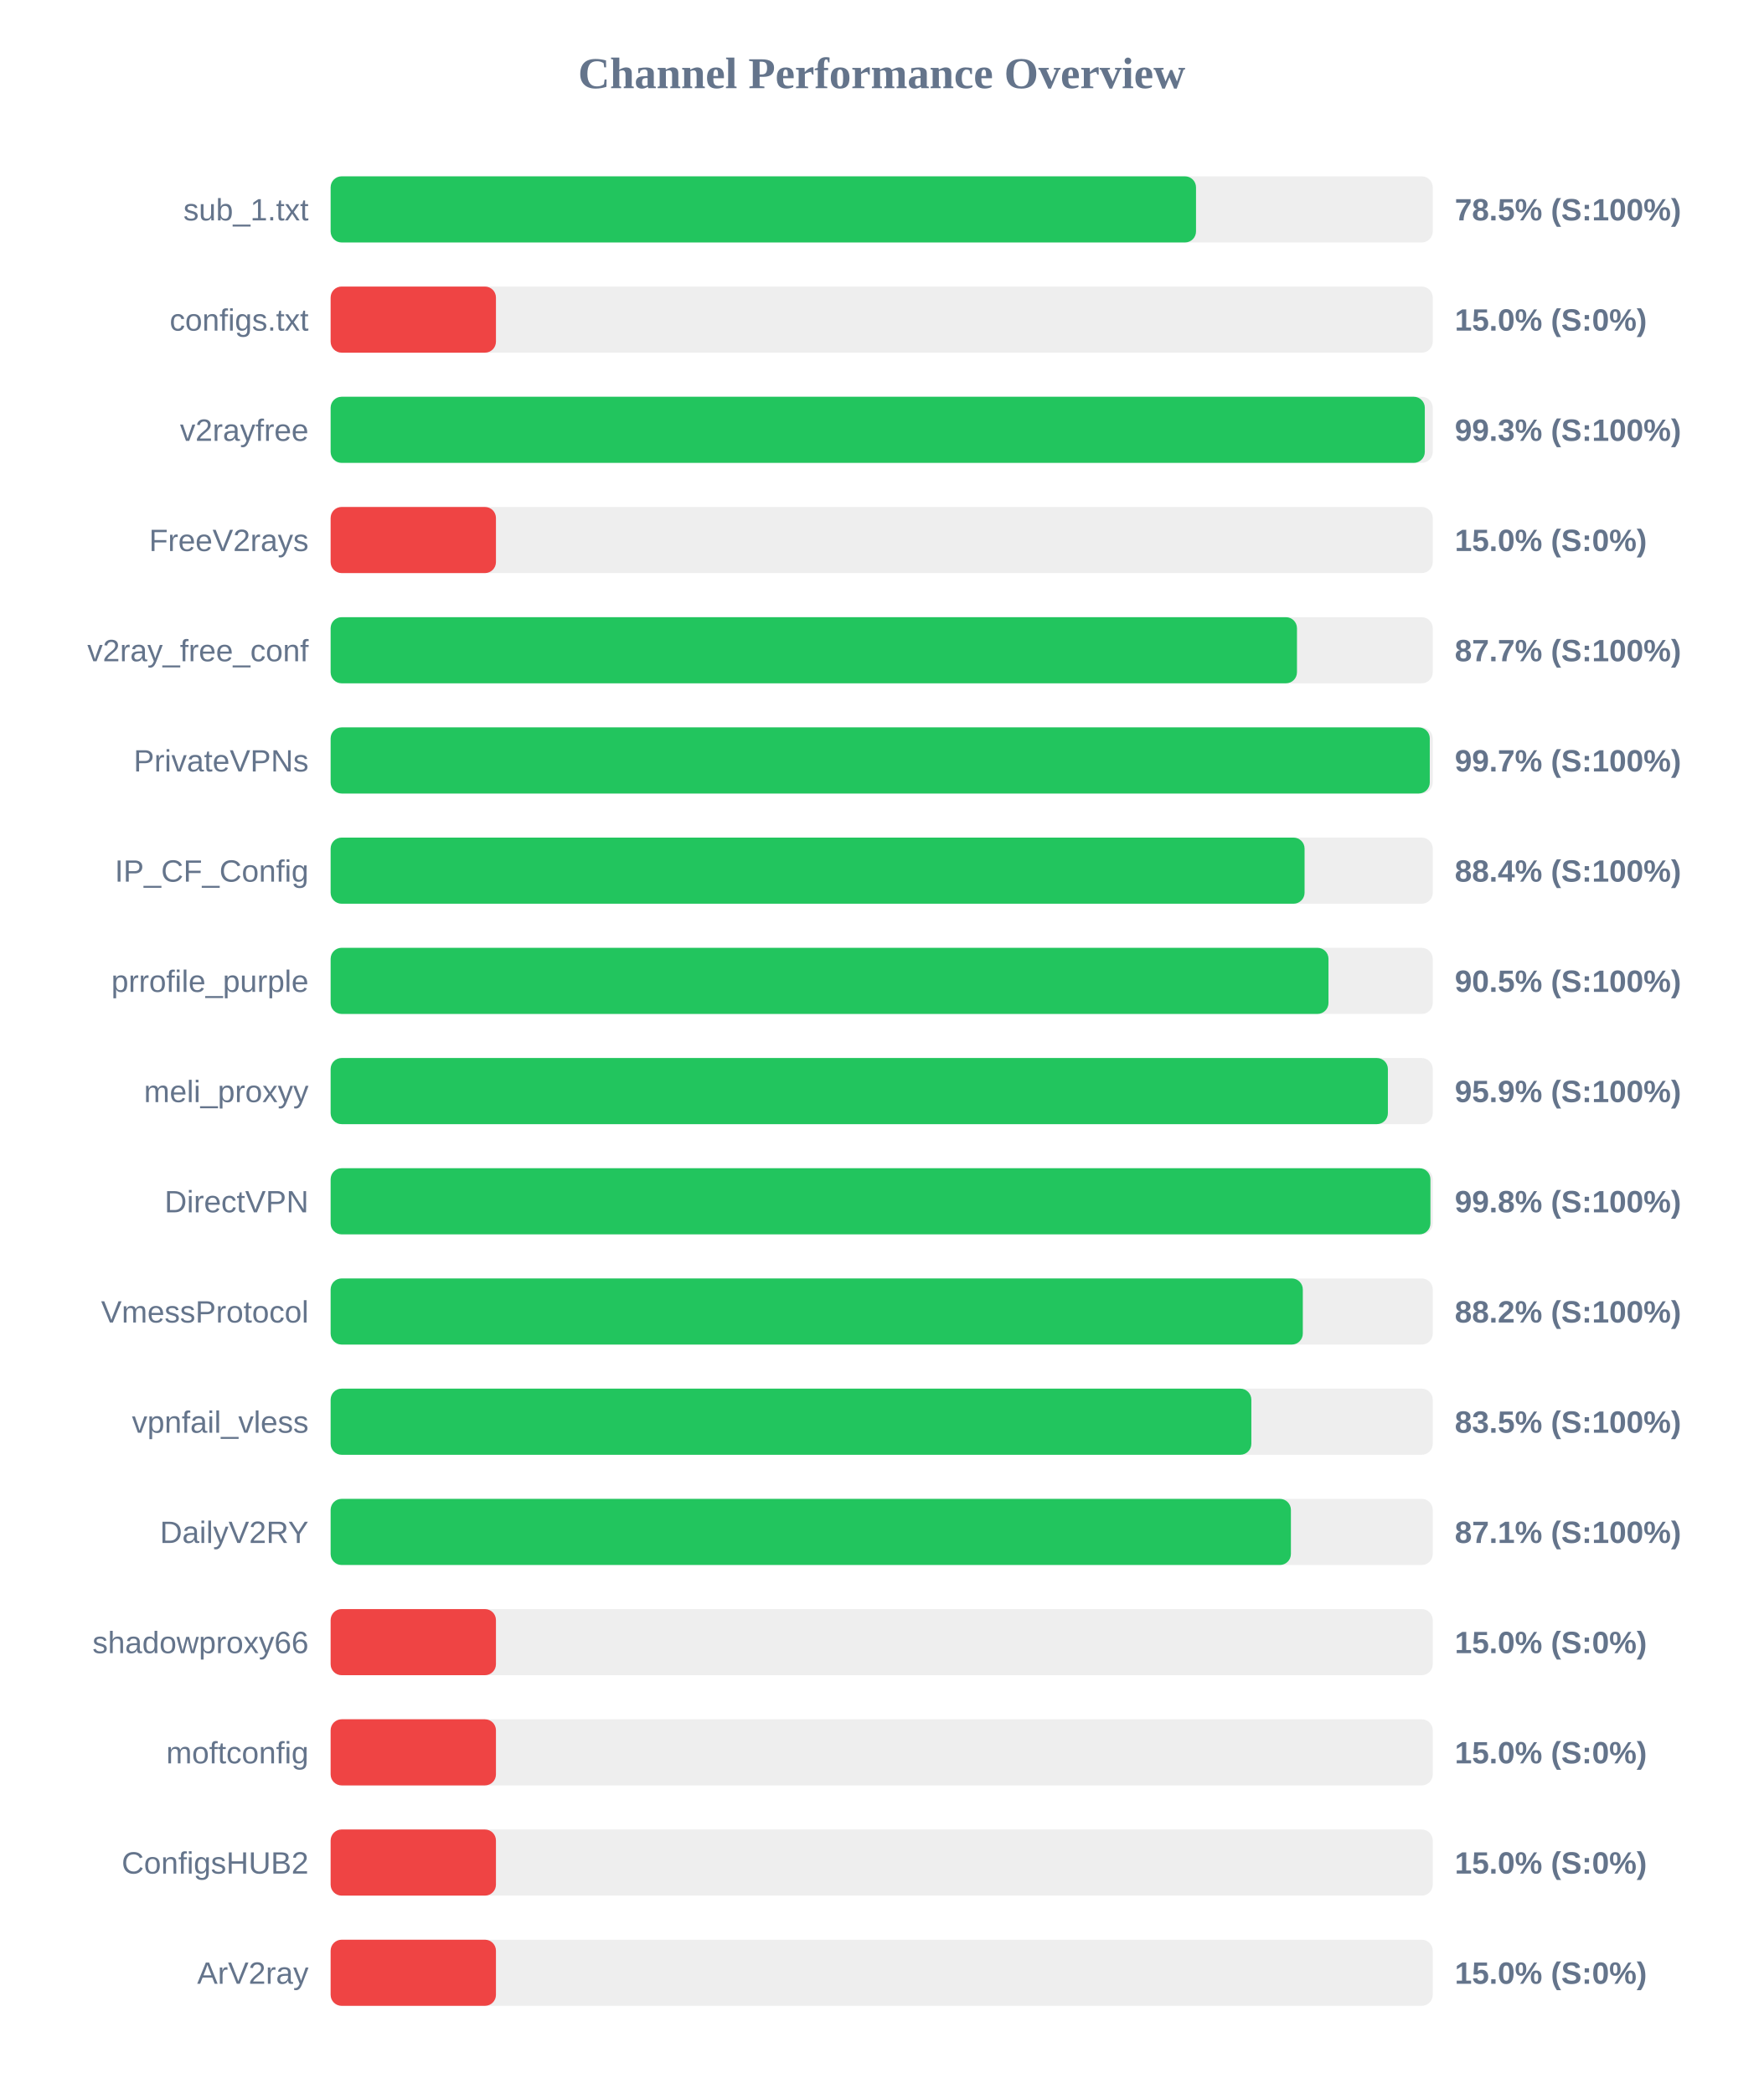
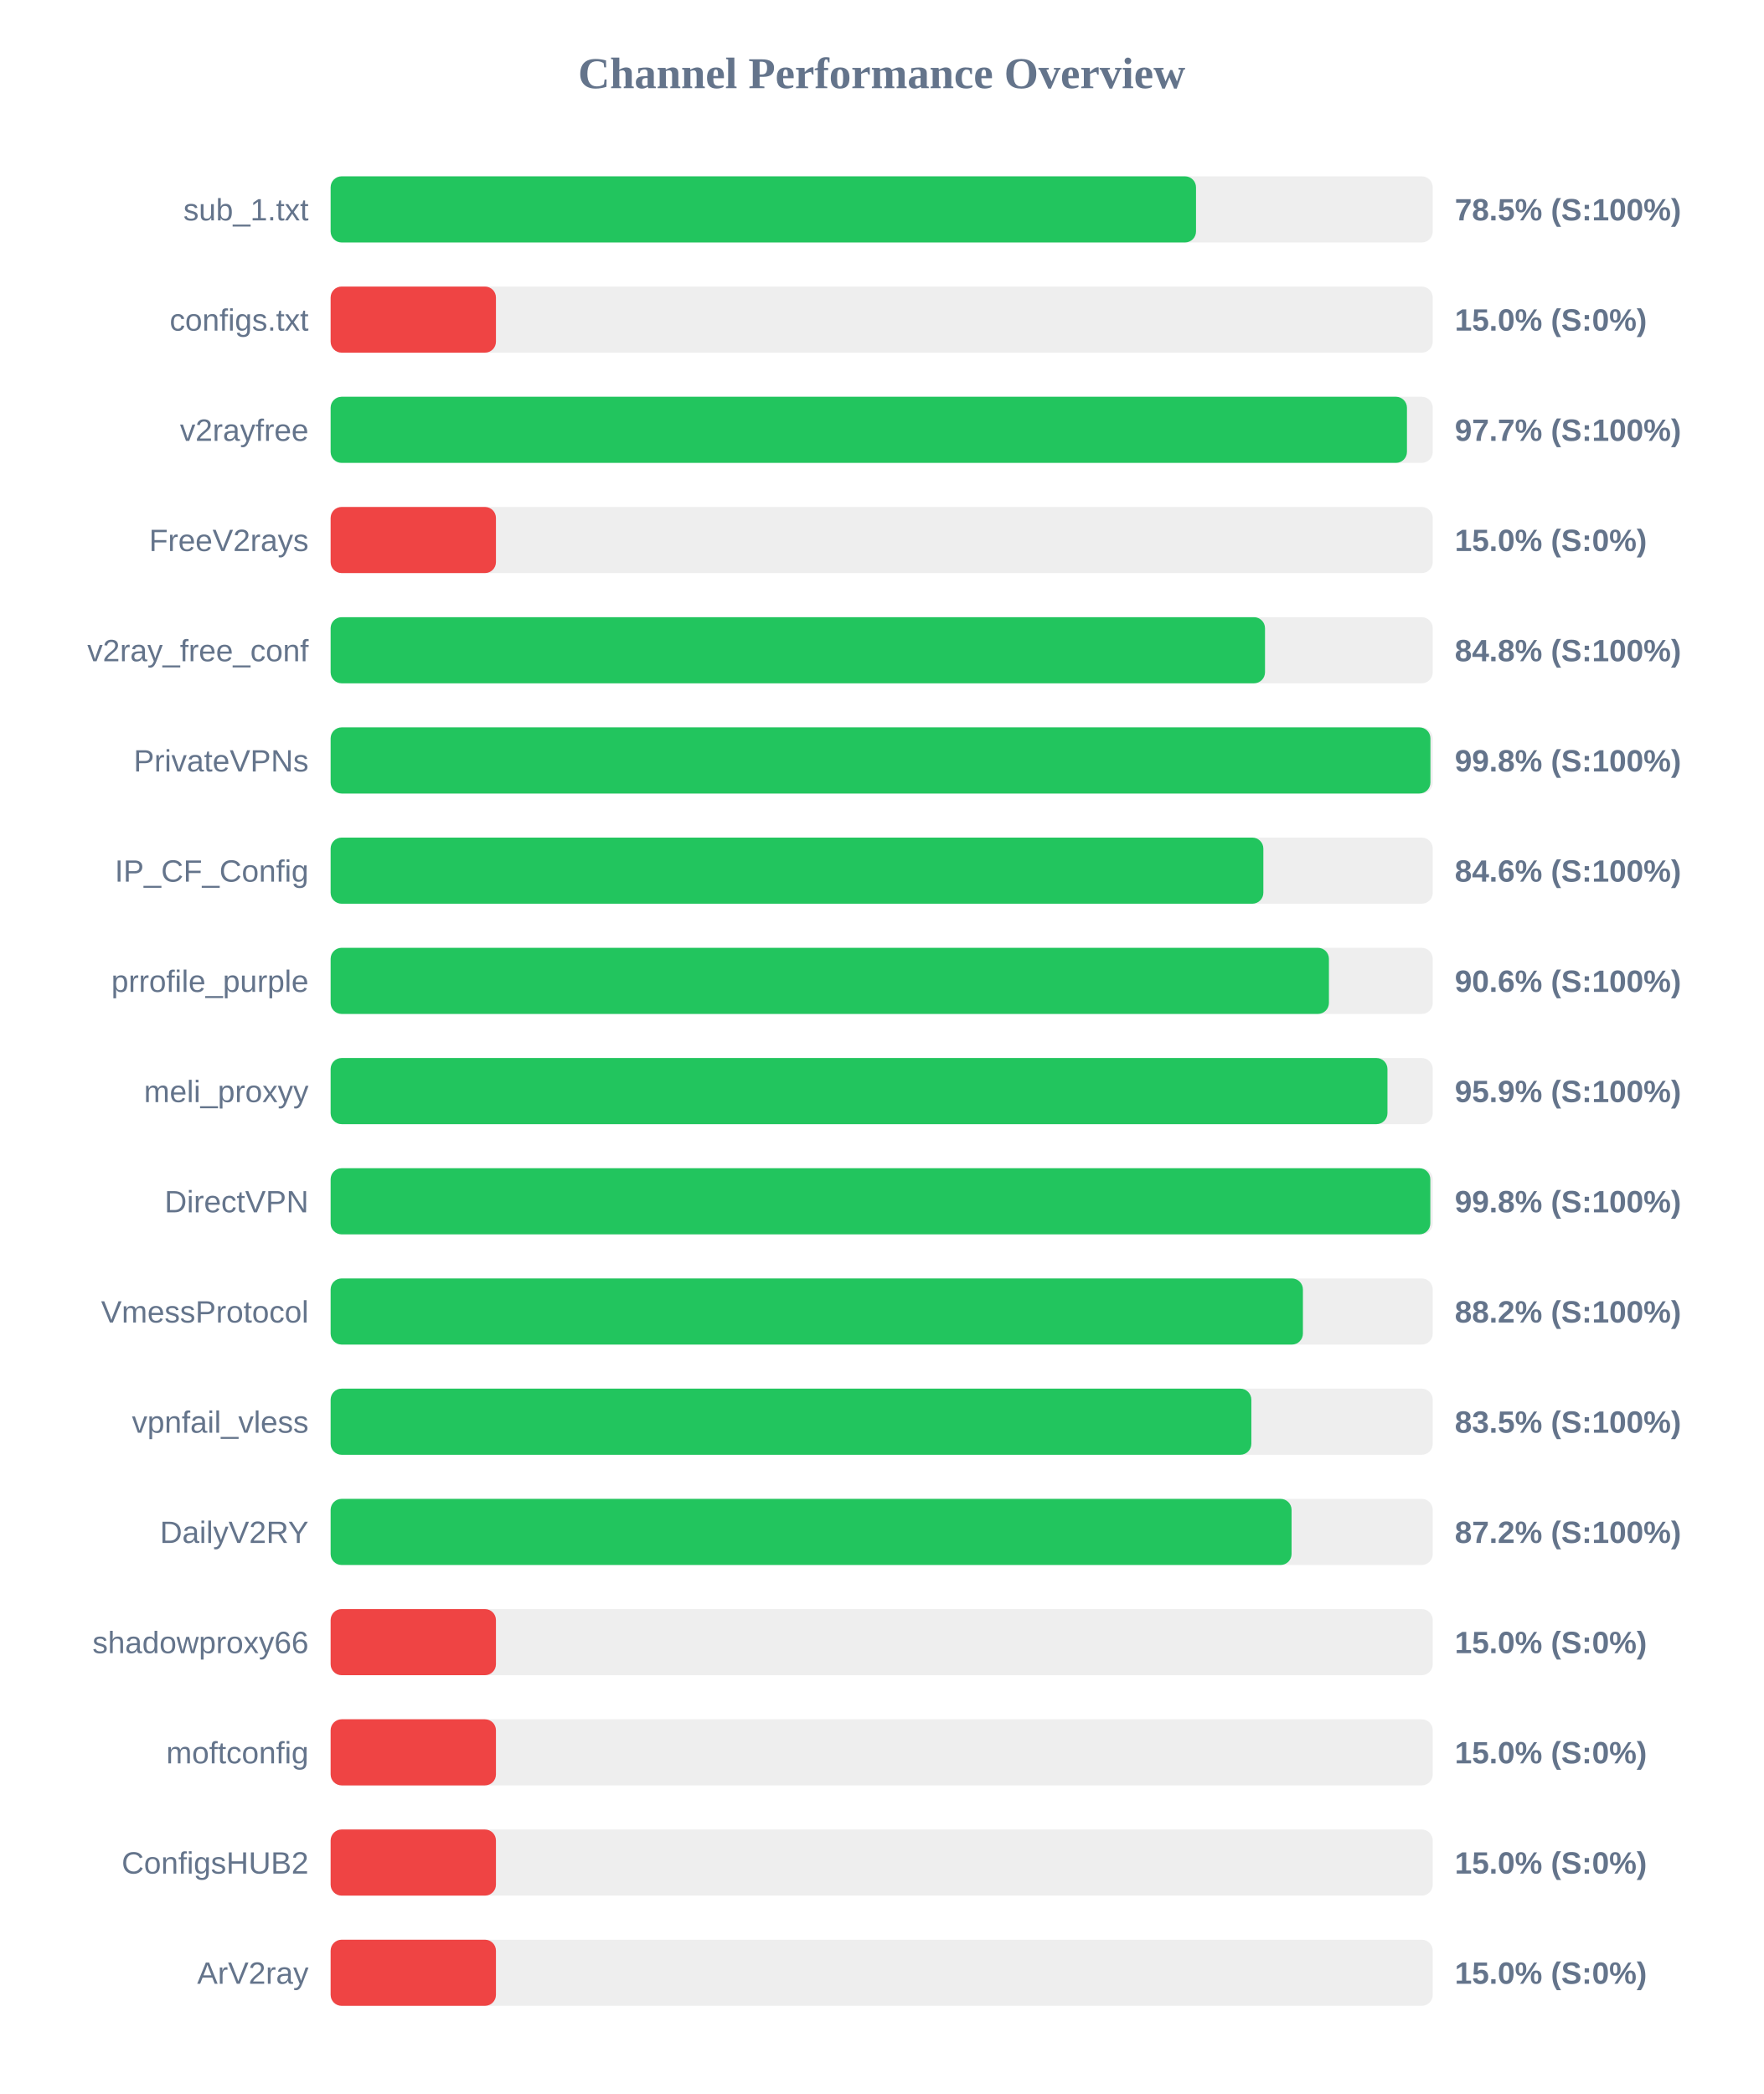
<svg xmlns="http://www.w3.org/2000/svg" width="800" height="950" version="1.1">
  <style>
        .row { font: 14px Arial; fill: #64748b; }
        .score { font: bold 14px Arial; fill: #64748b; }
    </style>
  <text x="400" y="40" text-anchor="middle" font-size="20px" font-weight="bold" fill="#64748b">Channel Performance Overview</text>
  <rect x="150" y="80" width="500" height="30" fill="#eee" rx="5" />
  <rect x="150" y="80" width="392.6" height="30" fill="#22c55e" rx="5" />
  <text x="140" y="100" text-anchor="end" class="row">sub_1.txt</text>
  <text x="660" y="100" text-anchor="start" class="score">78.5% (S:100%)</text>
  <rect x="150" y="130" width="500" height="30" fill="#eee" rx="5" />
  <rect x="150" y="130" width="75.0" height="30" fill="#ef4444" rx="5" />
  <text x="140" y="150" text-anchor="end" class="row">configs.txt</text>
  <text x="660" y="150" text-anchor="start" class="score">15.0% (S:0%)</text>
  <rect x="150" y="180" width="500" height="30" fill="#eee" rx="5" />
-   <rect x="150" y="180" width="496.4" height="30" fill="#22c55e" rx="5" />
+   <rect x="150" y="180" width="488.3" height="30" fill="#22c55e" rx="5" />
  <text x="140" y="200" text-anchor="end" class="row">v2rayfree</text>
-   <text x="660" y="200" text-anchor="start" class="score">99.3% (S:100%)</text>
+   <text x="660" y="200" text-anchor="start" class="score">97.7% (S:100%)</text>
  <rect x="150" y="230" width="500" height="30" fill="#eee" rx="5" />
  <rect x="150" y="230" width="75.0" height="30" fill="#ef4444" rx="5" />
  <text x="140" y="250" text-anchor="end" class="row">FreeV2rays</text>
  <text x="660" y="250" text-anchor="start" class="score">15.0% (S:0%)</text>
  <rect x="150" y="280" width="500" height="30" fill="#eee" rx="5" />
-   <rect x="150" y="280" width="438.4" height="30" fill="#22c55e" rx="5" />
+   <rect x="150" y="280" width="423.9" height="30" fill="#22c55e" rx="5" />
  <text x="140" y="300" text-anchor="end" class="row">v2ray_free_conf</text>
-   <text x="660" y="300" text-anchor="start" class="score">87.7% (S:100%)</text>
+   <text x="660" y="300" text-anchor="start" class="score">84.8% (S:100%)</text>
  <rect x="150" y="330" width="500" height="30" fill="#eee" rx="5" />
-   <rect x="150" y="330" width="498.65" height="30" fill="#22c55e" rx="5" />
+   <rect x="150" y="330" width="498.95" height="30" fill="#22c55e" rx="5" />
  <text x="140" y="350" text-anchor="end" class="row">PrivateVPNs</text>
-   <text x="660" y="350" text-anchor="start" class="score">99.7% (S:100%)</text>
+   <text x="660" y="350" text-anchor="start" class="score">99.8% (S:100%)</text>
  <rect x="150" y="380" width="500" height="30" fill="#eee" rx="5" />
-   <rect x="150" y="380" width="441.85" height="30" fill="#22c55e" rx="5" />
+   <rect x="150" y="380" width="423.15" height="30" fill="#22c55e" rx="5" />
  <text x="140" y="400" text-anchor="end" class="row">IP_CF_Config</text>
-   <text x="660" y="400" text-anchor="start" class="score">88.4% (S:100%)</text>
+   <text x="660" y="400" text-anchor="start" class="score">84.6% (S:100%)</text>
  <rect x="150" y="430" width="500" height="30" fill="#eee" rx="5" />
-   <rect x="150" y="430" width="452.7" height="30" fill="#22c55e" rx="5" />
+   <rect x="150" y="430" width="452.9" height="30" fill="#22c55e" rx="5" />
  <text x="140" y="450" text-anchor="end" class="row">prrofile_purple</text>
-   <text x="660" y="450" text-anchor="start" class="score">90.5% (S:100%)</text>
+   <text x="660" y="450" text-anchor="start" class="score">90.6% (S:100%)</text>
  <rect x="150" y="480" width="500" height="30" fill="#eee" rx="5" />
-   <rect x="150" y="480" width="479.65" height="30" fill="#22c55e" rx="5" />
+   <rect x="150" y="480" width="479.45" height="30" fill="#22c55e" rx="5" />
  <text x="140" y="500" text-anchor="end" class="row">meli_proxyy</text>
  <text x="660" y="500" text-anchor="start" class="score">95.9% (S:100%)</text>
  <rect x="150" y="530" width="500" height="30" fill="#eee" rx="5" />
-   <rect x="150" y="530" width="498.95" height="30" fill="#22c55e" rx="5" />
+   <rect x="150" y="530" width="498.9" height="30" fill="#22c55e" rx="5" />
  <text x="140" y="550" text-anchor="end" class="row">DirectVPN</text>
  <text x="660" y="550" text-anchor="start" class="score">99.8% (S:100%)</text>
  <rect x="150" y="580" width="500" height="30" fill="#eee" rx="5" />
-   <rect x="150" y="580" width="441.05" height="30" fill="#22c55e" rx="5" />
+   <rect x="150" y="580" width="441.1" height="30" fill="#22c55e" rx="5" />
  <text x="140" y="600" text-anchor="end" class="row">VmessProtocol</text>
  <text x="660" y="600" text-anchor="start" class="score">88.2% (S:100%)</text>
  <rect x="150" y="630" width="500" height="30" fill="#eee" rx="5" />
  <rect x="150" y="630" width="417.7" height="30" fill="#22c55e" rx="5" />
  <text x="140" y="650" text-anchor="end" class="row">vpnfail_vless</text>
  <text x="660" y="650" text-anchor="start" class="score">83.5% (S:100%)</text>
  <rect x="150" y="680" width="500" height="30" fill="#eee" rx="5" />
-   <rect x="150" y="680" width="435.65" height="30" fill="#22c55e" rx="5" />
+   <rect x="150" y="680" width="435.95" height="30" fill="#22c55e" rx="5" />
  <text x="140" y="700" text-anchor="end" class="row">DailyV2RY</text>
-   <text x="660" y="700" text-anchor="start" class="score">87.1% (S:100%)</text>
+   <text x="660" y="700" text-anchor="start" class="score">87.2% (S:100%)</text>
  <rect x="150" y="730" width="500" height="30" fill="#eee" rx="5" />
  <rect x="150" y="730" width="75.0" height="30" fill="#ef4444" rx="5" />
  <text x="140" y="750" text-anchor="end" class="row">shadowproxy66</text>
  <text x="660" y="750" text-anchor="start" class="score">15.0% (S:0%)</text>
  <rect x="150" y="780" width="500" height="30" fill="#eee" rx="5" />
  <rect x="150" y="780" width="75.0" height="30" fill="#ef4444" rx="5" />
  <text x="140" y="800" text-anchor="end" class="row">moftconfig</text>
  <text x="660" y="800" text-anchor="start" class="score">15.0% (S:0%)</text>
  <rect x="150" y="830" width="500" height="30" fill="#eee" rx="5" />
  <rect x="150" y="830" width="75.0" height="30" fill="#ef4444" rx="5" />
  <text x="140" y="850" text-anchor="end" class="row">ConfigsHUB2</text>
  <text x="660" y="850" text-anchor="start" class="score">15.0% (S:0%)</text>
  <rect x="150" y="880" width="500" height="30" fill="#eee" rx="5" />
  <rect x="150" y="880" width="75.0" height="30" fill="#ef4444" rx="5" />
  <text x="140" y="900" text-anchor="end" class="row">ArV2ray</text>
  <text x="660" y="900" text-anchor="start" class="score">15.0% (S:0%)</text>
</svg>
